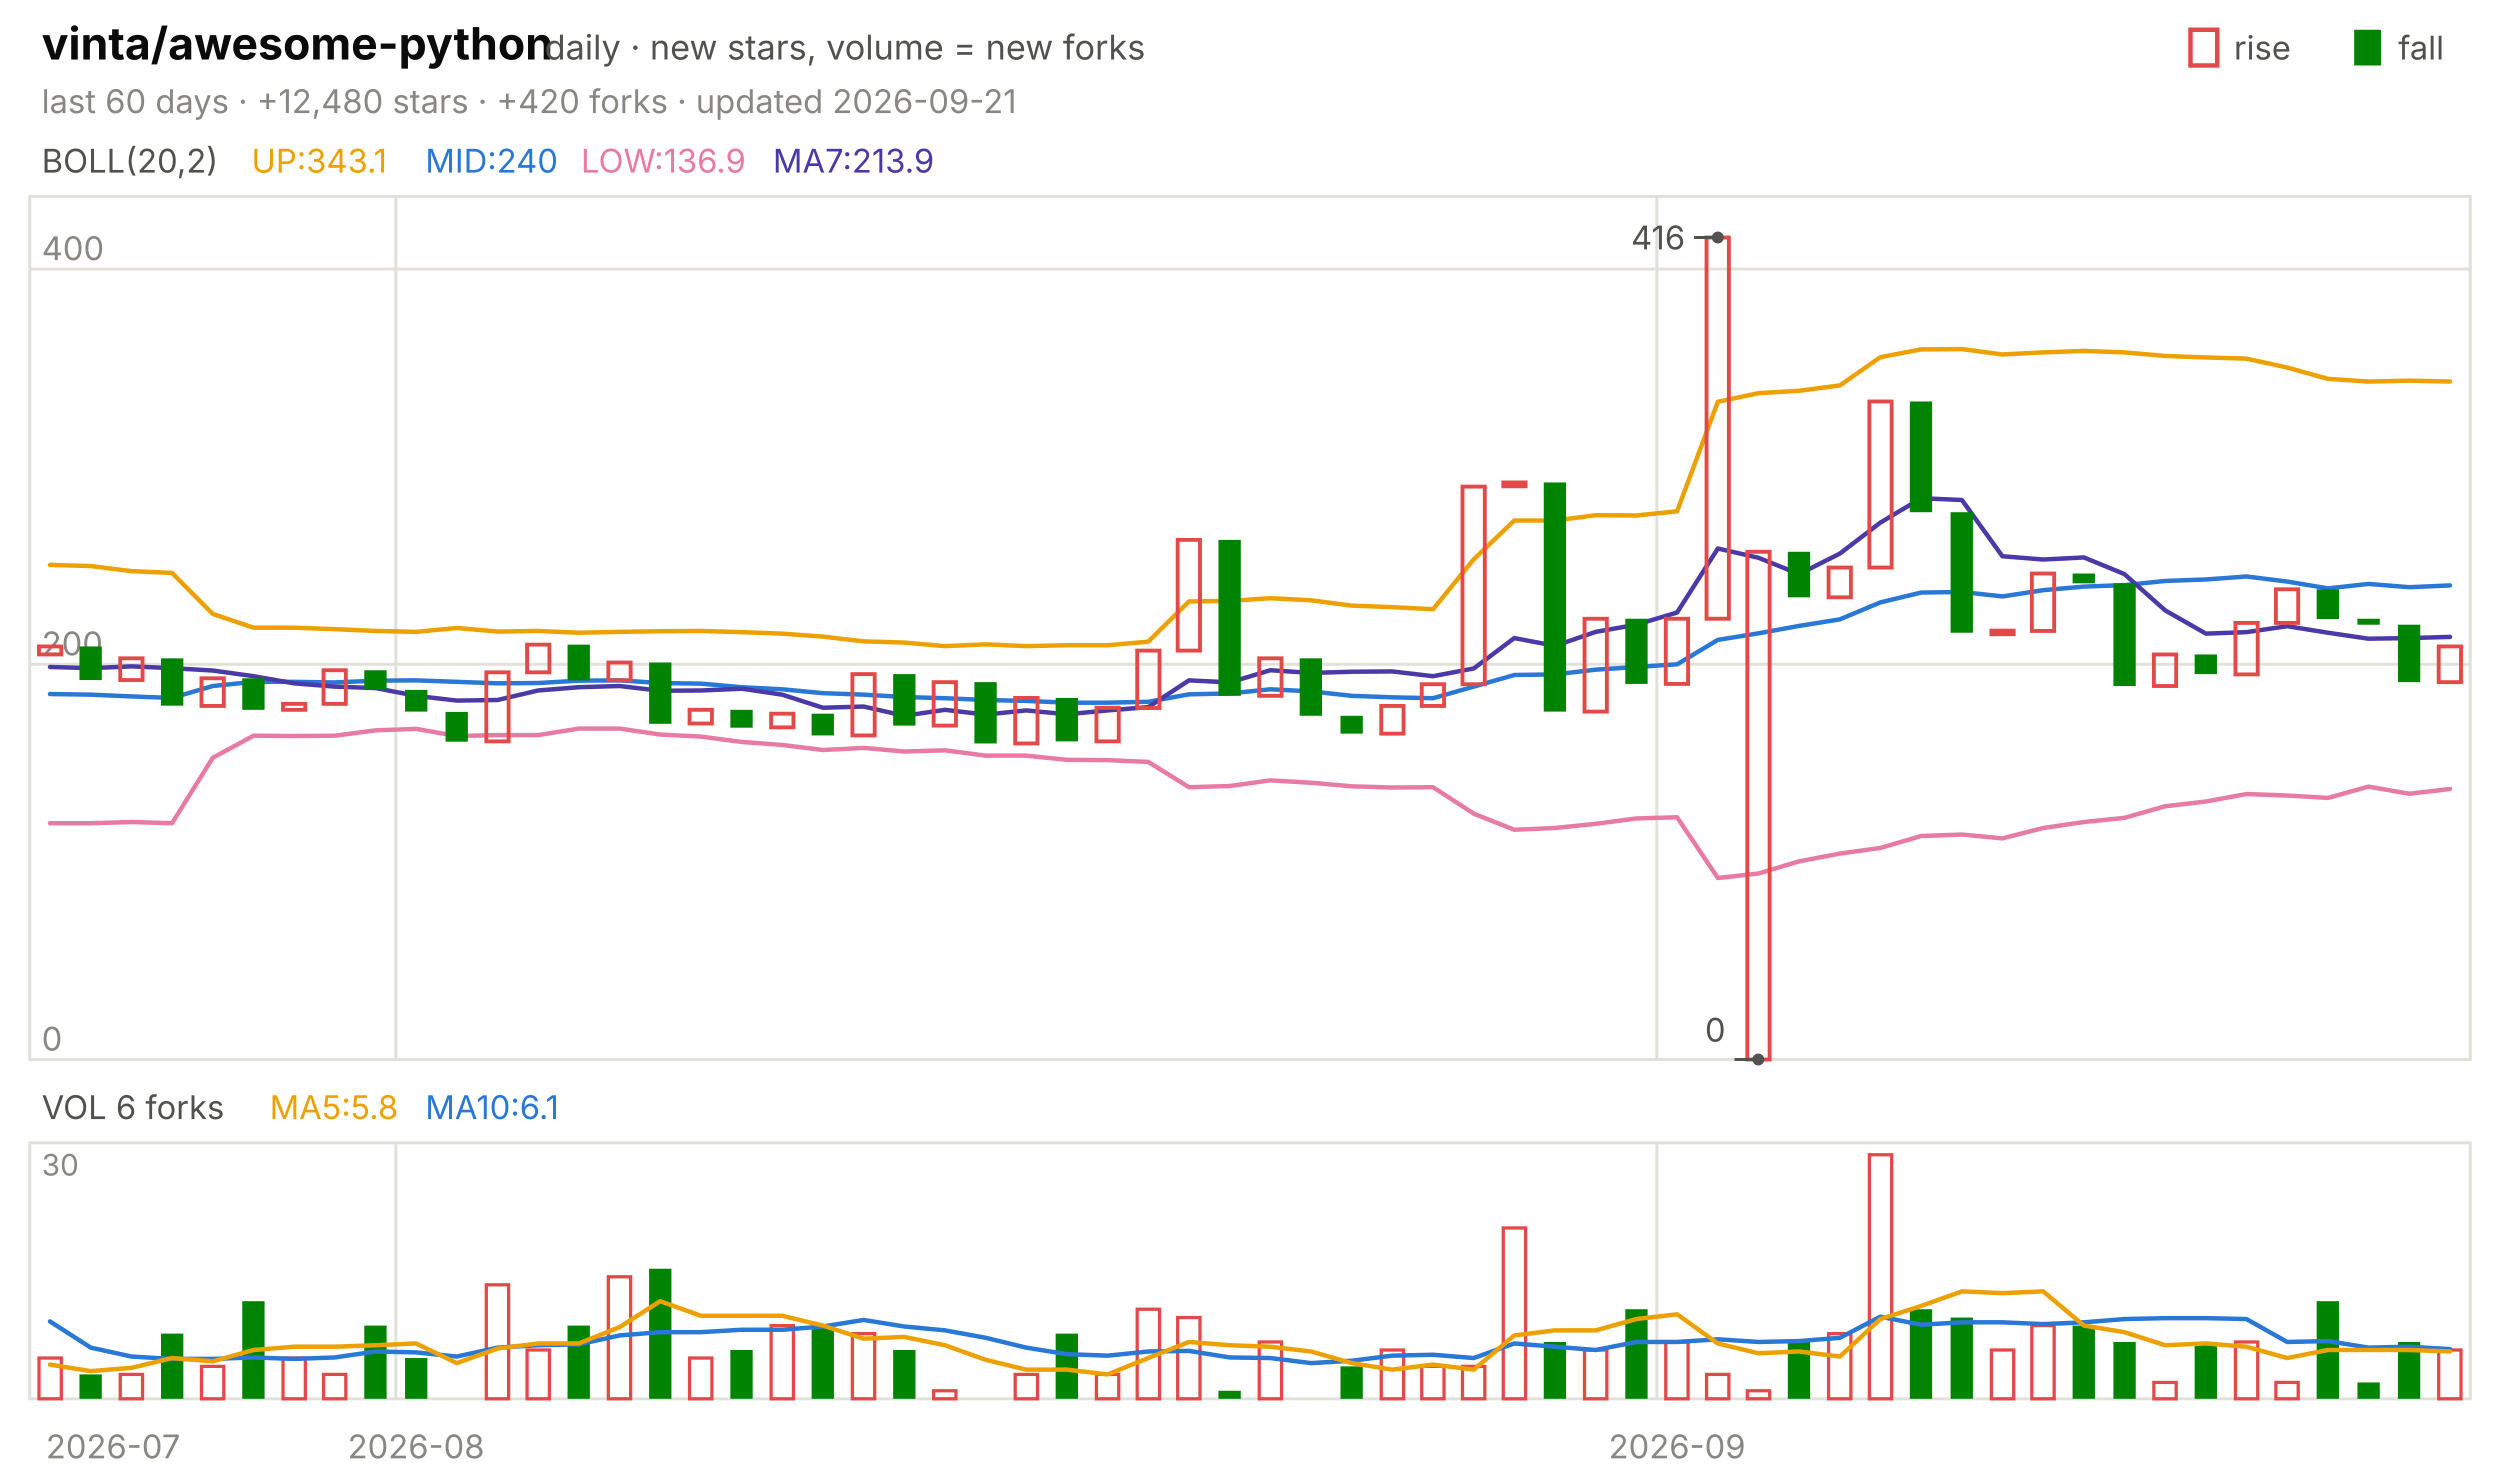
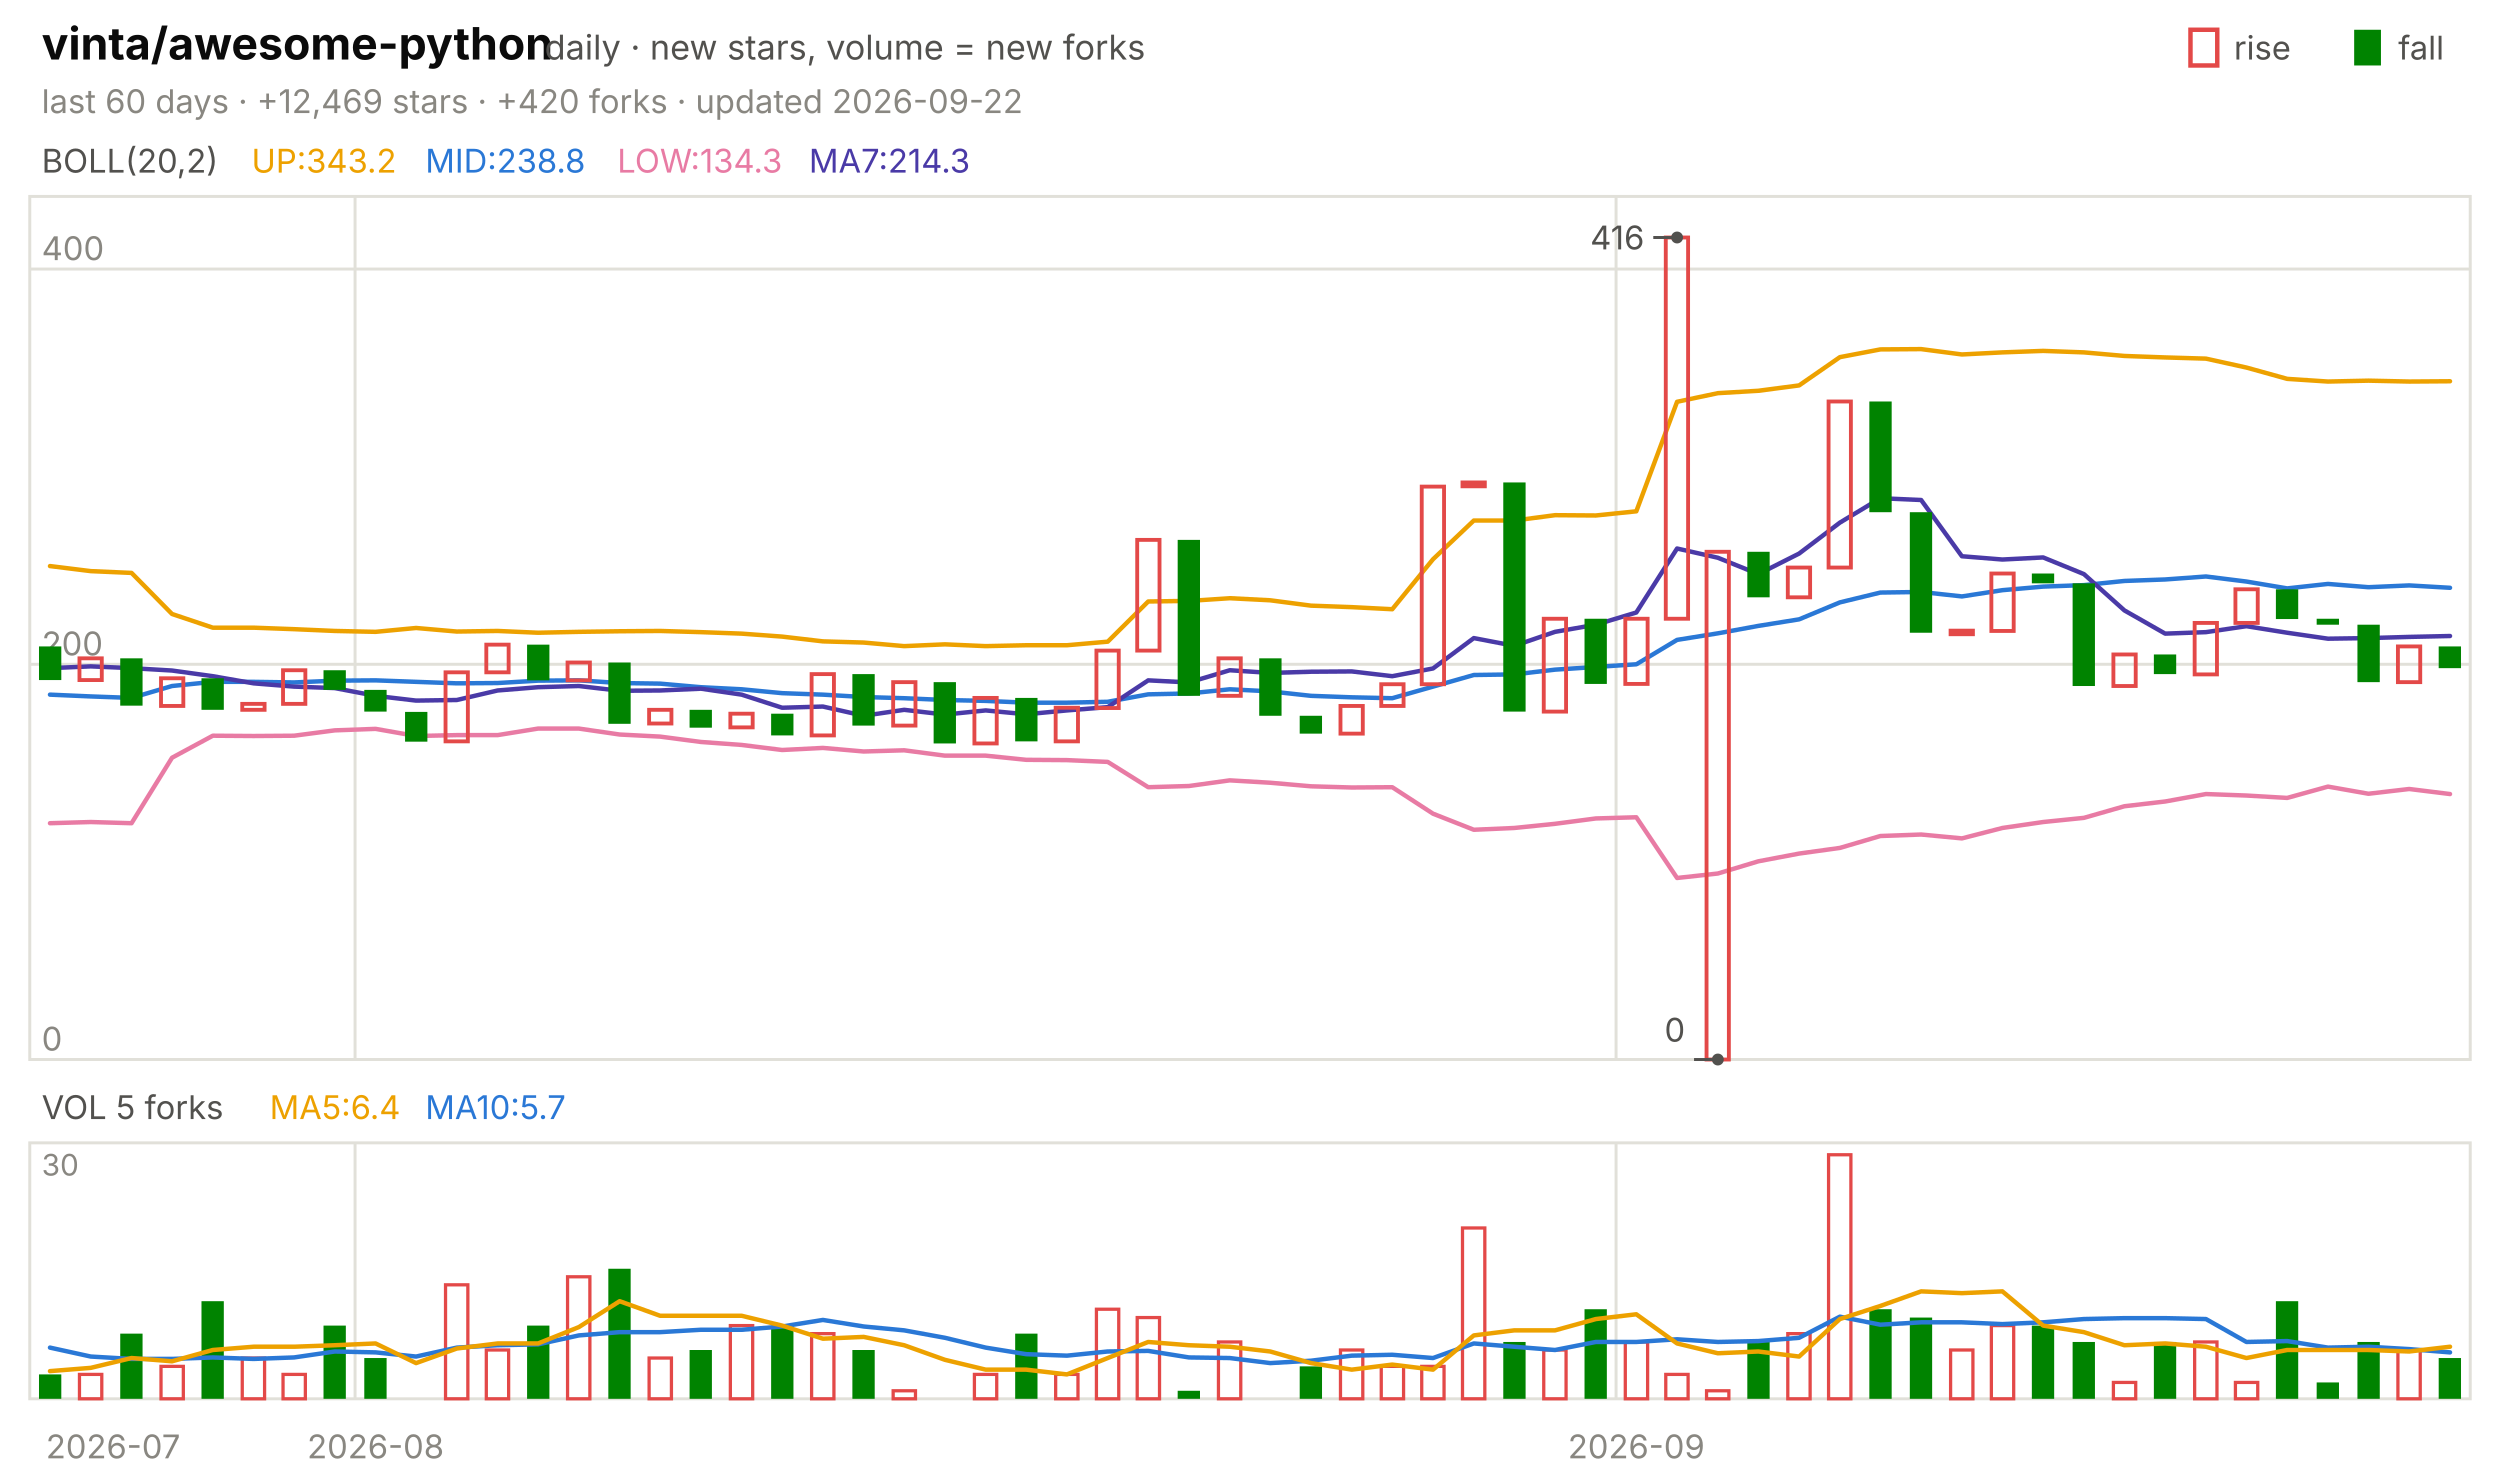
<svg xmlns="http://www.w3.org/2000/svg" viewBox="0 0 840 496" width="840" height="496" font-family="-apple-system,'Segoe UI',system-ui,sans-serif" role="img" aria-label="vinta/awesome-python candlestick chart">
  <text x="14.0" y="20.0" font-size="15" fill="#0b0b0b" font-weight="650">vinta/awesome-python</text>
  <text x="183.0" y="20.0" font-size="11.5" fill="#52514e">daily · new stars, volume = new forks</text>
  <text x="805.8" y="20.0" font-size="11.0" fill="#52514e">fall</text>
  <rect x="791" y="10" width="9" height="12" fill="#008300" />
  <text x="750.6" y="20.0" font-size="11.0" fill="#52514e">rise</text>
  <rect x="736" y="10" width="9" height="12" fill="none" stroke="#e34948" stroke-width="1.5" />
-   <text x="14.0" y="38.0" font-size="11.0" fill="#898781">last 60 days · +12,480 stars · +420 forks · updated 2026-09-21</text>
+   <text x="14.0" y="38.0" font-size="11.0" fill="#898781">last 60 days · +12,469 stars · +420 forks · updated 2026-09-22</text>
  <rect x="10" y="66" width="820" height="290" fill="none" stroke="#e1e0d9" />
  <rect x="10" y="384" width="820" height="86" fill="none" stroke="#e1e0d9" />
  <text x="38.0" y="490.0" font-size="11.0" fill="#898781" text-anchor="middle">2026-07</text>
-   <line x1="133.0" y1="66.0" x2="133.0" y2="356.0" stroke="#e1e0d9" stroke-width="1.0" />
-   <line x1="133.0" y1="384.0" x2="133.0" y2="470.0" stroke="#e1e0d9" stroke-width="1.0" />
-   <text x="139.8" y="490.0" font-size="11.0" fill="#898781" text-anchor="middle">2026-08</text>
-   <line x1="556.7" y1="66.0" x2="556.7" y2="356.0" stroke="#e1e0d9" stroke-width="1.0" />
-   <line x1="556.7" y1="384.0" x2="556.7" y2="470.0" stroke="#e1e0d9" stroke-width="1.0" />
-   <text x="563.5" y="490.0" font-size="11.0" fill="#898781" text-anchor="middle">2026-09</text>
+   <line x1="119.3" y1="66.0" x2="119.3" y2="356.0" stroke="#e1e0d9" stroke-width="1.0" />
+   <line x1="119.3" y1="384.0" x2="119.3" y2="470.0" stroke="#e1e0d9" stroke-width="1.0" />
+   <text x="126.2" y="490.0" font-size="11.0" fill="#898781" text-anchor="middle">2026-08</text>
+   <line x1="543.0" y1="66.0" x2="543.0" y2="356.0" stroke="#e1e0d9" stroke-width="1.0" />
+   <line x1="543.0" y1="384.0" x2="543.0" y2="470.0" stroke="#e1e0d9" stroke-width="1.0" />
+   <text x="549.8" y="490.0" font-size="11.0" fill="#898781" text-anchor="middle">2026-09</text>
  <text x="14.0" y="58.0" font-size="11.0" fill="#52514e">BOLL(20,2)</text>
-   <text x="84.5" y="58.0" font-size="11.0" fill="#eda100">UP:343.1</text>
-   <text x="142.9" y="58.0" font-size="11.0" fill="#2a78d6">MID:240</text>
-   <text x="195.2" y="58.0" font-size="11.0" fill="#e87ba4">LOW:136.9</text>
-   <text x="259.7" y="58.0" font-size="11.0" fill="#4a3aa7">MA7:213.9</text>
+   <text x="84.5" y="58.0" font-size="11.0" fill="#eda100">UP:343.2</text>
+   <text x="142.9" y="58.0" font-size="11.0" fill="#2a78d6">MID:238.8</text>
+   <text x="207.4" y="58.0" font-size="11.0" fill="#e87ba4">LOW:134.3</text>
+   <text x="271.8" y="58.0" font-size="11.0" fill="#4a3aa7">MA7:214.3</text>
  <line x1="10.0" y1="356.0" x2="830.0" y2="356.0" stroke="#e1e0d9" stroke-width="1.0" />
  <text x="14.0" y="353.0" font-size="11.0" fill="#898781">0</text>
  <line x1="10.0" y1="223.2" x2="830.0" y2="223.2" stroke="#e1e0d9" stroke-width="1.0" />
  <text x="14.0" y="220.2" font-size="11.0" fill="#898781">200</text>
  <line x1="10.0" y1="90.4" x2="830.0" y2="90.4" stroke="#e1e0d9" stroke-width="1.0" />
  <text x="14.0" y="87.4" font-size="11.0" fill="#898781">400</text>
-   <polyline points="16.8,189.8 30.5,190.2 44.2,191.9 57.8,192.5 71.5,206.3 85.2,210.9 98.8,210.9 112.5,211.4 126.2,212.0 139.8,212.3 153.5,211.0 167.2,212.2 180.8,212.0 194.5,212.6 208.2,212.3 221.8,212.1 235.5,212.0 249.2,212.4 262.8,212.9 276.5,213.9 290.2,215.5 303.8,215.9 317.5,217.1 331.2,216.5 344.8,217.1 358.5,216.8 372.2,216.8 385.8,215.6 399.5,202.1 413.2,201.9 426.8,201.0 440.5,201.7 454.2,203.5 467.8,204.0 481.5,204.7 495.2,187.9 508.8,174.9 522.5,174.9 536.2,173.1 549.8,173.2 563.5,171.8 577.2,135.0 590.8,132.1 604.5,131.3 618.2,129.5 631.8,120.0 645.5,117.4 659.2,117.3 672.8,119.1 686.5,118.4 700.2,117.9 713.8,118.4 727.5,119.6 741.2,120.1 754.8,120.5 768.5,123.5 782.2,127.3 795.8,128.2 809.5,127.9 823.2,128.2" fill="none" stroke="#eda100" stroke-width="1.5" stroke-linejoin="round" stroke-linecap="round" />
-   <polyline points="16.8,233.2 30.5,233.4 44.2,234.0 57.8,234.5 71.5,230.5 85.2,229.1 98.8,229.1 112.5,229.3 126.2,228.7 139.8,228.6 153.5,229.1 167.2,229.6 180.8,229.5 194.5,228.7 208.2,228.6 221.8,229.5 235.5,229.7 249.2,230.9 262.8,231.6 276.5,232.9 290.2,233.4 303.8,234.2 317.5,234.6 331.2,235.2 344.8,235.5 358.5,236.1 372.2,236.1 385.8,235.8 399.5,233.3 413.2,233.0 426.8,231.6 440.5,232.3 454.2,233.8 467.8,234.3 481.5,234.6 495.2,230.7 508.8,226.8 522.5,226.6 536.2,225.0 549.8,224.1 563.5,223.2 577.2,215.0 590.8,212.8 604.5,210.3 618.2,208.1 631.8,202.4 645.5,199.1 659.2,198.9 672.8,200.4 686.5,198.3 700.2,197.1 713.8,196.6 727.5,195.2 741.2,194.7 754.8,193.7 768.5,195.4 782.2,197.7 795.8,196.2 809.5,197.3 823.2,196.7" fill="none" stroke="#2a78d6" stroke-width="1.5" stroke-linejoin="round" stroke-linecap="round" />
-   <polyline points="16.8,276.6 30.5,276.6 44.2,276.2 57.8,276.6 71.5,254.6 85.2,247.2 98.8,247.3 112.5,247.2 126.2,245.4 139.8,244.9 153.5,247.3 167.2,247.0 180.8,247.0 194.5,244.8 208.2,244.8 221.8,246.8 235.5,247.5 249.2,249.3 262.8,250.3 276.5,252.0 290.2,251.3 303.8,252.5 317.5,252.1 331.2,253.9 344.8,253.9 358.5,255.3 372.2,255.4 385.8,256.0 399.5,264.5 413.2,264.1 426.8,262.2 440.5,263.0 454.2,264.2 467.8,264.6 481.5,264.5 495.2,273.4 508.8,278.8 522.5,278.2 536.2,276.8 549.8,275.0 563.5,274.6 577.2,295.0 590.8,293.5 604.5,289.4 618.2,286.8 631.8,284.9 645.5,280.9 659.2,280.4 672.8,281.7 686.5,278.2 700.2,276.2 713.8,274.8 727.5,270.9 741.2,269.3 754.8,266.8 768.5,267.3 782.2,268.1 795.8,264.3 809.5,266.7 823.2,265.1" fill="none" stroke="#e87ba4" stroke-width="1.5" stroke-linejoin="round" stroke-linecap="round" />
-   <polyline points="16.8,224.1 30.5,224.5 44.2,223.9 57.8,224.5 71.5,225.3 85.2,227.2 98.8,229.6 112.5,230.7 126.2,231.2 139.8,233.8 153.5,235.4 167.2,235.2 180.8,232.0 194.5,230.9 208.2,230.5 221.8,232.1 235.5,232.0 249.2,231.4 262.8,233.4 276.5,237.8 290.2,237.4 303.8,240.5 317.5,238.5 331.2,240.1 344.8,238.7 358.5,240.0 372.2,238.7 385.8,237.6 399.5,228.6 413.2,229.3 426.8,225.2 440.5,226.1 454.2,225.7 467.8,225.6 481.5,227.2 495.2,224.6 508.8,214.4 522.5,217.0 536.2,212.3 549.8,209.9 563.5,205.8 577.2,184.3 590.8,187.4 604.5,192.9 618.2,186.0 631.8,175.6 645.5,167.4 659.2,168.0 672.8,186.9 686.5,188.0 700.2,187.3 713.8,192.9 727.5,205.1 741.2,212.9 754.8,212.4 768.5,210.4 782.2,212.6 795.8,214.6 809.5,214.4 823.2,214.0" fill="none" stroke="#4a3aa7" stroke-width="1.5" stroke-linejoin="round" stroke-linecap="round" />
-   <rect x="13.1" y="217.2" width="7.5" height="2.7" fill="none" stroke="#e34948" stroke-width="1.3" />
-   <rect x="26.7" y="217.2" width="7.5" height="11.3" fill="#008300" />
-   <rect x="40.4" y="221.2" width="7.5" height="7.3" fill="none" stroke="#e34948" stroke-width="1.3" />
-   <rect x="54.1" y="221.2" width="7.5" height="15.9" fill="#008300" />
-   <rect x="67.7" y="227.9" width="7.5" height="9.3" fill="none" stroke="#e34948" stroke-width="1.3" />
-   <rect x="81.4" y="227.9" width="7.5" height="10.6" fill="#008300" />
-   <rect x="95.1" y="236.5" width="7.5" height="2.0" fill="none" stroke="#e34948" stroke-width="1.3" />
-   <rect x="108.7" y="225.2" width="7.5" height="11.3" fill="none" stroke="#e34948" stroke-width="1.3" />
-   <rect x="122.4" y="225.2" width="7.5" height="6.6" fill="#008300" />
-   <rect x="136.1" y="231.8" width="7.5" height="7.3" fill="#008300" />
-   <rect x="149.7" y="239.2" width="7.5" height="10.0" fill="#008300" />
-   <rect x="163.4" y="225.9" width="7.5" height="23.2" fill="none" stroke="#e34948" stroke-width="1.3" />
-   <rect x="177.1" y="216.6" width="7.5" height="9.3" fill="none" stroke="#e34948" stroke-width="1.3" />
-   <rect x="190.7" y="216.6" width="7.5" height="12.0" fill="#008300" />
-   <rect x="204.4" y="222.6" width="7.5" height="6.0" fill="none" stroke="#e34948" stroke-width="1.3" />
-   <rect x="218.1" y="222.6" width="7.5" height="20.6" fill="#008300" />
-   <rect x="231.7" y="238.5" width="7.5" height="4.6" fill="none" stroke="#e34948" stroke-width="1.3" />
-   <rect x="245.4" y="238.5" width="7.5" height="6.0" fill="#008300" />
-   <rect x="259.1" y="239.8" width="7.5" height="4.6" fill="none" stroke="#e34948" stroke-width="1.3" />
-   <rect x="272.7" y="239.8" width="7.5" height="7.3" fill="#008300" />
-   <rect x="286.4" y="226.5" width="7.5" height="20.6" fill="none" stroke="#e34948" stroke-width="1.3" />
-   <rect x="300.1" y="226.5" width="7.5" height="17.3" fill="#008300" />
-   <rect x="313.7" y="229.2" width="7.5" height="14.6" fill="none" stroke="#e34948" stroke-width="1.3" />
-   <rect x="327.4" y="229.2" width="7.5" height="20.6" fill="#008300" />
-   <rect x="341.1" y="234.5" width="7.5" height="15.3" fill="none" stroke="#e34948" stroke-width="1.3" />
-   <rect x="354.7" y="234.5" width="7.5" height="14.6" fill="#008300" />
-   <rect x="368.4" y="237.8" width="7.5" height="11.3" fill="none" stroke="#e34948" stroke-width="1.3" />
-   <rect x="382.1" y="218.6" width="7.5" height="19.3" fill="none" stroke="#e34948" stroke-width="1.3" />
-   <rect x="395.7" y="181.4" width="7.5" height="37.2" fill="none" stroke="#e34948" stroke-width="1.3" />
-   <rect x="409.4" y="181.4" width="7.5" height="52.4" fill="#008300" />
-   <rect x="423.1" y="221.2" width="7.5" height="12.6" fill="none" stroke="#e34948" stroke-width="1.3" />
-   <rect x="436.7" y="221.2" width="7.5" height="19.3" fill="#008300" />
-   <rect x="450.4" y="240.5" width="7.5" height="6.0" fill="#008300" />
-   <rect x="464.1" y="237.2" width="7.5" height="9.3" fill="none" stroke="#e34948" stroke-width="1.3" />
-   <rect x="477.7" y="229.9" width="7.5" height="7.3" fill="none" stroke="#e34948" stroke-width="1.3" />
-   <rect x="491.4" y="163.5" width="7.5" height="66.4" fill="none" stroke="#e34948" stroke-width="1.3" />
-   <rect x="505.1" y="162.1" width="7.5" height="1.3" fill="none" stroke="#e34948" stroke-width="1.3" />
-   <rect x="518.7" y="162.1" width="7.5" height="77.0" fill="#008300" />
-   <rect x="532.4" y="207.9" width="7.5" height="31.2" fill="none" stroke="#e34948" stroke-width="1.3" />
-   <rect x="546.1" y="207.9" width="7.5" height="21.9" fill="#008300" />
-   <rect x="559.7" y="207.9" width="7.5" height="21.9" fill="none" stroke="#e34948" stroke-width="1.3" />
-   <rect x="573.4" y="79.8" width="7.5" height="128.1" fill="none" stroke="#e34948" stroke-width="1.3" />
-   <rect x="587.1" y="185.4" width="7.5" height="170.6" fill="none" stroke="#e34948" stroke-width="1.3" />
-   <rect x="600.7" y="185.4" width="7.5" height="15.3" fill="#008300" />
-   <rect x="614.4" y="190.7" width="7.5" height="10.0" fill="none" stroke="#e34948" stroke-width="1.3" />
-   <rect x="628.1" y="134.9" width="7.5" height="55.8" fill="none" stroke="#e34948" stroke-width="1.3" />
-   <rect x="641.7" y="134.9" width="7.5" height="37.2" fill="#008300" />
-   <rect x="655.4" y="172.1" width="7.5" height="40.5" fill="#008300" />
-   <rect x="669.1" y="211.9" width="7.5" height="1.2" fill="none" stroke="#e34948" stroke-width="1.3" />
-   <rect x="682.7" y="192.7" width="7.5" height="19.3" fill="none" stroke="#e34948" stroke-width="1.3" />
-   <rect x="696.4" y="192.7" width="7.5" height="3.3" fill="#008300" />
-   <rect x="710.1" y="196.0" width="7.5" height="34.5" fill="#008300" />
-   <rect x="723.7" y="219.9" width="7.5" height="10.6" fill="none" stroke="#e34948" stroke-width="1.3" />
-   <rect x="737.4" y="219.9" width="7.5" height="6.6" fill="#008300" />
-   <rect x="751.1" y="209.3" width="7.5" height="17.3" fill="none" stroke="#e34948" stroke-width="1.3" />
-   <rect x="764.7" y="198.0" width="7.5" height="11.3" fill="none" stroke="#e34948" stroke-width="1.3" />
-   <rect x="778.4" y="198.0" width="7.5" height="10.0" fill="#008300" />
-   <rect x="792.1" y="207.9" width="7.5" height="2.0" fill="#008300" />
-   <rect x="805.7" y="209.9" width="7.5" height="19.3" fill="#008300" />
-   <rect x="819.4" y="217.2" width="7.5" height="12.0" fill="none" stroke="#e34948" stroke-width="1.3" />
-   <circle cx="577.2" cy="79.8" r="2" fill="#52514e" />
-   <line x1="577.2" y1="79.8" x2="569.2" y2="79.8" stroke="#52514e" stroke-width="1.0" />
-   <text x="566.2" y="83.8" font-size="11.0" fill="#52514e" text-anchor="end">416</text>
-   <circle cx="590.8" cy="356.0" r="2" fill="#52514e" />
-   <line x1="590.8" y1="356.0" x2="582.8" y2="356.0" stroke="#52514e" stroke-width="1.0" />
-   <text x="579.8" y="350.0" font-size="11.0" fill="#52514e" text-anchor="end">0</text>
-   <text x="14.0" y="376.0" font-size="11.0" fill="#52514e">VOL 6 forks</text>
-   <text x="90.6" y="376.0" font-size="11.0" fill="#eda100">MA5:5.8</text>
-   <text x="142.9" y="376.0" font-size="11.0" fill="#2a78d6">MA10:6.1</text>
+   <polyline points="16.8,190.2 30.5,191.9 44.2,192.5 57.8,206.3 71.5,210.9 85.2,210.9 98.8,211.4 112.5,212.0 126.2,212.3 139.8,211.0 153.5,212.2 167.2,212.0 180.8,212.6 194.5,212.3 208.2,212.1 221.8,212.0 235.5,212.4 249.2,212.9 262.8,213.9 276.5,215.5 290.2,215.9 303.8,217.1 317.5,216.5 331.2,217.1 344.8,216.8 358.5,216.8 372.2,215.6 385.8,202.1 399.5,201.9 413.2,201.0 426.8,201.7 440.5,203.5 454.2,204.0 467.8,204.7 481.5,187.9 495.2,174.9 508.8,174.9 522.5,173.1 536.2,173.2 549.8,171.8 563.5,135.0 577.2,132.1 590.8,131.3 604.5,129.5 618.2,120.0 631.8,117.4 645.5,117.3 659.2,119.1 672.8,118.4 686.5,117.9 700.2,118.4 713.8,119.6 727.5,120.1 741.2,120.5 754.8,123.5 768.5,127.3 782.2,128.2 795.8,127.9 809.5,128.2 823.2,128.1" fill="none" stroke="#eda100" stroke-width="1.5" stroke-linejoin="round" stroke-linecap="round" />
+   <polyline points="16.8,233.4 30.5,234.0 44.2,234.5 57.8,230.5 71.5,229.1 85.2,229.1 98.8,229.3 112.5,228.7 126.2,228.6 139.8,229.1 153.5,229.6 167.2,229.5 180.8,228.7 194.5,228.6 208.2,229.5 221.8,229.7 235.5,230.9 249.2,231.6 262.8,232.9 276.5,233.4 290.2,234.2 303.8,234.6 317.5,235.2 331.2,235.5 344.8,236.1 358.5,236.1 372.2,235.8 385.8,233.3 399.5,233.0 413.2,231.6 426.8,232.3 440.5,233.8 454.2,234.3 467.8,234.6 481.5,230.7 495.2,226.8 508.8,226.6 522.5,225.0 536.2,224.1 549.8,223.2 563.5,215.0 577.2,212.8 590.8,210.3 604.5,208.1 618.2,202.4 631.8,199.1 645.5,198.9 659.2,200.4 672.8,198.3 686.5,197.1 700.2,196.6 713.8,195.2 727.5,194.7 741.2,193.7 754.8,195.4 768.5,197.7 782.2,196.2 795.8,197.3 809.5,196.7 823.2,197.5" fill="none" stroke="#2a78d6" stroke-width="1.5" stroke-linejoin="round" stroke-linecap="round" />
+   <polyline points="16.8,276.6 30.5,276.2 44.2,276.6 57.8,254.6 71.5,247.2 85.2,247.3 98.8,247.2 112.5,245.4 126.2,244.9 139.8,247.3 153.5,247.0 167.2,247.0 180.8,244.8 194.5,244.8 208.2,246.8 221.8,247.5 235.5,249.3 249.2,250.3 262.8,252.0 276.5,251.3 290.2,252.5 303.8,252.1 317.5,253.9 331.2,253.9 344.8,255.3 358.5,255.4 372.2,256.0 385.8,264.5 399.5,264.1 413.2,262.2 426.8,263.0 440.5,264.2 454.2,264.6 467.8,264.5 481.5,273.4 495.2,278.8 508.8,278.2 522.5,276.8 536.2,275.0 549.8,274.6 563.5,295.0 577.2,293.5 590.8,289.4 604.5,286.8 618.2,284.9 631.8,280.9 645.5,280.4 659.2,281.7 672.8,278.2 686.5,276.2 700.2,274.8 713.8,270.9 727.5,269.3 741.2,266.8 754.8,267.3 768.5,268.1 782.2,264.3 795.8,266.7 809.5,265.1 823.2,266.8" fill="none" stroke="#e87ba4" stroke-width="1.5" stroke-linejoin="round" stroke-linecap="round" />
+   <polyline points="16.8,224.5 30.5,223.9 44.2,224.5 57.8,225.3 71.5,227.2 85.2,229.6 98.8,230.7 112.5,231.2 126.2,233.8 139.8,235.4 153.5,235.2 167.2,232.0 180.8,230.9 194.5,230.5 208.2,232.1 221.8,232.0 235.5,231.4 249.2,233.4 262.8,237.8 276.5,237.4 290.2,240.5 303.8,238.5 317.5,240.1 331.2,238.7 344.8,240.0 358.5,238.7 372.2,237.6 385.8,228.6 399.5,229.3 413.2,225.2 426.8,226.1 440.5,225.7 454.2,225.6 467.8,227.2 481.5,224.6 495.2,214.4 508.8,217.0 522.5,212.3 536.2,209.9 549.8,205.8 563.5,184.3 577.2,187.4 590.8,192.9 604.5,186.0 618.2,175.6 631.8,167.4 645.5,168.0 659.2,186.9 672.8,188.0 686.5,187.3 700.2,192.9 713.8,205.1 727.5,212.9 741.2,212.4 754.8,210.4 768.5,212.6 782.2,214.6 795.8,214.4 809.5,214.0 823.2,213.7" fill="none" stroke="#4a3aa7" stroke-width="1.5" stroke-linejoin="round" stroke-linecap="round" />
+   <rect x="13.1" y="217.2" width="7.5" height="11.3" fill="#008300" />
+   <rect x="26.7" y="221.2" width="7.5" height="7.3" fill="none" stroke="#e34948" stroke-width="1.3" />
+   <rect x="40.4" y="221.2" width="7.5" height="15.9" fill="#008300" />
+   <rect x="54.1" y="227.9" width="7.5" height="9.3" fill="none" stroke="#e34948" stroke-width="1.3" />
+   <rect x="67.7" y="227.9" width="7.5" height="10.6" fill="#008300" />
+   <rect x="81.4" y="236.5" width="7.5" height="2.0" fill="none" stroke="#e34948" stroke-width="1.3" />
+   <rect x="95.1" y="225.2" width="7.5" height="11.3" fill="none" stroke="#e34948" stroke-width="1.3" />
+   <rect x="108.7" y="225.2" width="7.5" height="6.6" fill="#008300" />
+   <rect x="122.4" y="231.8" width="7.5" height="7.3" fill="#008300" />
+   <rect x="136.1" y="239.2" width="7.5" height="10.0" fill="#008300" />
+   <rect x="149.7" y="225.9" width="7.5" height="23.2" fill="none" stroke="#e34948" stroke-width="1.3" />
+   <rect x="163.4" y="216.6" width="7.5" height="9.3" fill="none" stroke="#e34948" stroke-width="1.3" />
+   <rect x="177.1" y="216.6" width="7.5" height="12.0" fill="#008300" />
+   <rect x="190.7" y="222.6" width="7.5" height="6.0" fill="none" stroke="#e34948" stroke-width="1.3" />
+   <rect x="204.4" y="222.6" width="7.5" height="20.6" fill="#008300" />
+   <rect x="218.1" y="238.5" width="7.5" height="4.6" fill="none" stroke="#e34948" stroke-width="1.3" />
+   <rect x="231.7" y="238.5" width="7.5" height="6.0" fill="#008300" />
+   <rect x="245.4" y="239.8" width="7.5" height="4.6" fill="none" stroke="#e34948" stroke-width="1.3" />
+   <rect x="259.1" y="239.8" width="7.5" height="7.3" fill="#008300" />
+   <rect x="272.7" y="226.5" width="7.5" height="20.6" fill="none" stroke="#e34948" stroke-width="1.3" />
+   <rect x="286.4" y="226.5" width="7.5" height="17.3" fill="#008300" />
+   <rect x="300.1" y="229.2" width="7.5" height="14.6" fill="none" stroke="#e34948" stroke-width="1.3" />
+   <rect x="313.7" y="229.2" width="7.5" height="20.6" fill="#008300" />
+   <rect x="327.4" y="234.5" width="7.5" height="15.3" fill="none" stroke="#e34948" stroke-width="1.3" />
+   <rect x="341.1" y="234.5" width="7.5" height="14.6" fill="#008300" />
+   <rect x="354.7" y="237.8" width="7.5" height="11.3" fill="none" stroke="#e34948" stroke-width="1.3" />
+   <rect x="368.4" y="218.6" width="7.5" height="19.3" fill="none" stroke="#e34948" stroke-width="1.3" />
+   <rect x="382.1" y="181.4" width="7.5" height="37.2" fill="none" stroke="#e34948" stroke-width="1.3" />
+   <rect x="395.7" y="181.4" width="7.5" height="52.4" fill="#008300" />
+   <rect x="409.4" y="221.2" width="7.5" height="12.6" fill="none" stroke="#e34948" stroke-width="1.3" />
+   <rect x="423.1" y="221.2" width="7.5" height="19.3" fill="#008300" />
+   <rect x="436.7" y="240.5" width="7.5" height="6.0" fill="#008300" />
+   <rect x="450.4" y="237.2" width="7.5" height="9.3" fill="none" stroke="#e34948" stroke-width="1.3" />
+   <rect x="464.1" y="229.9" width="7.5" height="7.3" fill="none" stroke="#e34948" stroke-width="1.3" />
+   <rect x="477.7" y="163.5" width="7.5" height="66.4" fill="none" stroke="#e34948" stroke-width="1.3" />
+   <rect x="491.4" y="162.1" width="7.5" height="1.3" fill="none" stroke="#e34948" stroke-width="1.3" />
+   <rect x="505.1" y="162.1" width="7.5" height="77.0" fill="#008300" />
+   <rect x="518.7" y="207.9" width="7.5" height="31.2" fill="none" stroke="#e34948" stroke-width="1.3" />
+   <rect x="532.4" y="207.9" width="7.5" height="21.9" fill="#008300" />
+   <rect x="546.1" y="207.9" width="7.5" height="21.9" fill="none" stroke="#e34948" stroke-width="1.3" />
+   <rect x="559.7" y="79.8" width="7.5" height="128.1" fill="none" stroke="#e34948" stroke-width="1.3" />
+   <rect x="573.4" y="185.4" width="7.5" height="170.6" fill="none" stroke="#e34948" stroke-width="1.3" />
+   <rect x="587.1" y="185.4" width="7.5" height="15.3" fill="#008300" />
+   <rect x="600.7" y="190.7" width="7.5" height="10.0" fill="none" stroke="#e34948" stroke-width="1.3" />
+   <rect x="614.4" y="134.9" width="7.5" height="55.8" fill="none" stroke="#e34948" stroke-width="1.3" />
+   <rect x="628.1" y="134.9" width="7.5" height="37.2" fill="#008300" />
+   <rect x="641.7" y="172.1" width="7.5" height="40.5" fill="#008300" />
+   <rect x="655.4" y="211.9" width="7.5" height="1.2" fill="none" stroke="#e34948" stroke-width="1.3" />
+   <rect x="669.1" y="192.7" width="7.5" height="19.3" fill="none" stroke="#e34948" stroke-width="1.3" />
+   <rect x="682.7" y="192.7" width="7.5" height="3.3" fill="#008300" />
+   <rect x="696.4" y="196.0" width="7.5" height="34.5" fill="#008300" />
+   <rect x="710.1" y="219.9" width="7.5" height="10.6" fill="none" stroke="#e34948" stroke-width="1.3" />
+   <rect x="723.7" y="219.9" width="7.5" height="6.6" fill="#008300" />
+   <rect x="737.4" y="209.3" width="7.5" height="17.3" fill="none" stroke="#e34948" stroke-width="1.3" />
+   <rect x="751.1" y="198.0" width="7.5" height="11.3" fill="none" stroke="#e34948" stroke-width="1.3" />
+   <rect x="764.7" y="198.0" width="7.5" height="10.0" fill="#008300" />
+   <rect x="778.4" y="207.9" width="7.5" height="2.0" fill="#008300" />
+   <rect x="792.1" y="209.9" width="7.5" height="19.3" fill="#008300" />
+   <rect x="805.7" y="217.2" width="7.5" height="12.0" fill="none" stroke="#e34948" stroke-width="1.3" />
+   <rect x="819.4" y="217.2" width="7.5" height="7.3" fill="#008300" />
+   <circle cx="563.5" cy="79.8" r="2" fill="#52514e" />
+   <line x1="563.5" y1="79.8" x2="555.5" y2="79.8" stroke="#52514e" stroke-width="1.0" />
+   <text x="552.5" y="83.8" font-size="11.0" fill="#52514e" text-anchor="end">416</text>
+   <circle cx="577.2" cy="356.0" r="2" fill="#52514e" />
+   <line x1="577.2" y1="356.0" x2="569.2" y2="356.0" stroke="#52514e" stroke-width="1.0" />
+   <text x="566.2" y="350.0" font-size="11.0" fill="#52514e" text-anchor="end">0</text>
+   <text x="14.0" y="376.0" font-size="11.0" fill="#52514e">VOL 5 forks</text>
+   <text x="90.6" y="376.0" font-size="11.0" fill="#eda100">MA5:6.4</text>
+   <text x="142.9" y="376.0" font-size="11.0" fill="#2a78d6">MA10:5.7</text>
  <text x="14.0" y="395.0" font-size="10" fill="#898781">30</text>
-   <rect x="13.1" y="456.3" width="7.5" height="13.7" fill="none" stroke="#e34948" stroke-width="1.1" />
-   <rect x="26.7" y="461.8" width="7.5" height="8.2" fill="#008300" />
-   <rect x="40.4" y="461.8" width="7.5" height="8.2" fill="none" stroke="#e34948" stroke-width="1.1" />
-   <rect x="54.1" y="448.1" width="7.5" height="21.9" fill="#008300" />
-   <rect x="67.7" y="459.1" width="7.5" height="10.9" fill="none" stroke="#e34948" stroke-width="1.1" />
-   <rect x="81.4" y="437.2" width="7.5" height="32.8" fill="#008300" />
-   <rect x="95.1" y="456.3" width="7.5" height="13.7" fill="none" stroke="#e34948" stroke-width="1.1" />
-   <rect x="108.7" y="461.8" width="7.5" height="8.2" fill="none" stroke="#e34948" stroke-width="1.1" />
-   <rect x="122.4" y="445.4" width="7.5" height="24.6" fill="#008300" />
-   <rect x="136.1" y="456.3" width="7.5" height="13.7" fill="#008300" />
-   <rect x="163.4" y="431.7" width="7.5" height="38.3" fill="none" stroke="#e34948" stroke-width="1.1" />
-   <rect x="177.1" y="453.6" width="7.5" height="16.4" fill="none" stroke="#e34948" stroke-width="1.1" />
-   <rect x="190.7" y="445.4" width="7.5" height="24.6" fill="#008300" />
-   <rect x="204.4" y="429.0" width="7.5" height="41.0" fill="none" stroke="#e34948" stroke-width="1.1" />
-   <rect x="218.1" y="426.3" width="7.5" height="43.7" fill="#008300" />
-   <rect x="231.7" y="456.3" width="7.5" height="13.7" fill="none" stroke="#e34948" stroke-width="1.1" />
-   <rect x="245.4" y="453.6" width="7.5" height="16.4" fill="#008300" />
-   <rect x="259.1" y="445.4" width="7.5" height="24.6" fill="none" stroke="#e34948" stroke-width="1.1" />
-   <rect x="272.7" y="445.4" width="7.5" height="24.6" fill="#008300" />
-   <rect x="286.4" y="448.1" width="7.5" height="21.9" fill="none" stroke="#e34948" stroke-width="1.1" />
-   <rect x="300.1" y="453.6" width="7.5" height="16.4" fill="#008300" />
-   <rect x="313.7" y="467.3" width="7.5" height="2.7" fill="none" stroke="#e34948" stroke-width="1.1" />
-   <rect x="341.1" y="461.8" width="7.5" height="8.2" fill="none" stroke="#e34948" stroke-width="1.1" />
-   <rect x="354.7" y="448.1" width="7.5" height="21.9" fill="#008300" />
-   <rect x="368.4" y="461.8" width="7.5" height="8.2" fill="none" stroke="#e34948" stroke-width="1.1" />
-   <rect x="382.1" y="439.9" width="7.5" height="30.1" fill="none" stroke="#e34948" stroke-width="1.1" />
-   <rect x="395.7" y="442.7" width="7.5" height="27.3" fill="none" stroke="#e34948" stroke-width="1.1" />
-   <rect x="409.4" y="467.3" width="7.5" height="2.7" fill="#008300" />
-   <rect x="423.1" y="450.9" width="7.5" height="19.1" fill="none" stroke="#e34948" stroke-width="1.1" />
-   <rect x="450.4" y="459.1" width="7.5" height="10.9" fill="#008300" />
-   <rect x="464.1" y="453.6" width="7.5" height="16.4" fill="none" stroke="#e34948" stroke-width="1.1" />
+   <rect x="13.1" y="461.8" width="7.5" height="8.2" fill="#008300" />
+   <rect x="26.7" y="461.8" width="7.5" height="8.2" fill="none" stroke="#e34948" stroke-width="1.1" />
+   <rect x="40.4" y="448.1" width="7.5" height="21.9" fill="#008300" />
+   <rect x="54.1" y="459.1" width="7.5" height="10.9" fill="none" stroke="#e34948" stroke-width="1.1" />
+   <rect x="67.7" y="437.2" width="7.5" height="32.8" fill="#008300" />
+   <rect x="81.4" y="456.3" width="7.5" height="13.7" fill="none" stroke="#e34948" stroke-width="1.1" />
+   <rect x="95.1" y="461.8" width="7.5" height="8.2" fill="none" stroke="#e34948" stroke-width="1.1" />
+   <rect x="108.7" y="445.4" width="7.5" height="24.6" fill="#008300" />
+   <rect x="122.4" y="456.3" width="7.5" height="13.7" fill="#008300" />
+   <rect x="149.7" y="431.7" width="7.5" height="38.3" fill="none" stroke="#e34948" stroke-width="1.1" />
+   <rect x="163.4" y="453.6" width="7.5" height="16.4" fill="none" stroke="#e34948" stroke-width="1.1" />
+   <rect x="177.1" y="445.4" width="7.5" height="24.6" fill="#008300" />
+   <rect x="190.7" y="429.0" width="7.5" height="41.0" fill="none" stroke="#e34948" stroke-width="1.1" />
+   <rect x="204.4" y="426.3" width="7.5" height="43.7" fill="#008300" />
+   <rect x="218.1" y="456.3" width="7.5" height="13.7" fill="none" stroke="#e34948" stroke-width="1.1" />
+   <rect x="231.7" y="453.6" width="7.5" height="16.4" fill="#008300" />
+   <rect x="245.4" y="445.4" width="7.5" height="24.6" fill="none" stroke="#e34948" stroke-width="1.1" />
+   <rect x="259.1" y="445.4" width="7.5" height="24.6" fill="#008300" />
+   <rect x="272.7" y="448.1" width="7.5" height="21.9" fill="none" stroke="#e34948" stroke-width="1.1" />
+   <rect x="286.4" y="453.6" width="7.5" height="16.4" fill="#008300" />
+   <rect x="300.1" y="467.3" width="7.5" height="2.7" fill="none" stroke="#e34948" stroke-width="1.1" />
+   <rect x="327.4" y="461.8" width="7.5" height="8.2" fill="none" stroke="#e34948" stroke-width="1.1" />
+   <rect x="341.1" y="448.1" width="7.5" height="21.9" fill="#008300" />
+   <rect x="354.7" y="461.8" width="7.5" height="8.2" fill="none" stroke="#e34948" stroke-width="1.1" />
+   <rect x="368.4" y="439.9" width="7.5" height="30.1" fill="none" stroke="#e34948" stroke-width="1.1" />
+   <rect x="382.1" y="442.7" width="7.5" height="27.3" fill="none" stroke="#e34948" stroke-width="1.1" />
+   <rect x="395.7" y="467.3" width="7.5" height="2.7" fill="#008300" />
+   <rect x="409.4" y="450.9" width="7.5" height="19.1" fill="none" stroke="#e34948" stroke-width="1.1" />
+   <rect x="436.7" y="459.1" width="7.5" height="10.9" fill="#008300" />
+   <rect x="450.4" y="453.6" width="7.5" height="16.4" fill="none" stroke="#e34948" stroke-width="1.1" />
+   <rect x="464.1" y="459.1" width="7.5" height="10.9" fill="none" stroke="#e34948" stroke-width="1.1" />
  <rect x="477.7" y="459.1" width="7.5" height="10.9" fill="none" stroke="#e34948" stroke-width="1.1" />
-   <rect x="491.4" y="459.1" width="7.5" height="10.9" fill="none" stroke="#e34948" stroke-width="1.1" />
-   <rect x="505.1" y="412.6" width="7.5" height="57.4" fill="none" stroke="#e34948" stroke-width="1.1" />
-   <rect x="518.7" y="450.9" width="7.5" height="19.1" fill="#008300" />
-   <rect x="532.4" y="453.6" width="7.5" height="16.4" fill="none" stroke="#e34948" stroke-width="1.1" />
-   <rect x="546.1" y="439.9" width="7.5" height="30.1" fill="#008300" />
-   <rect x="559.7" y="450.9" width="7.5" height="19.1" fill="none" stroke="#e34948" stroke-width="1.1" />
-   <rect x="573.4" y="461.8" width="7.5" height="8.2" fill="none" stroke="#e34948" stroke-width="1.1" />
-   <rect x="587.1" y="467.3" width="7.5" height="2.7" fill="none" stroke="#e34948" stroke-width="1.1" />
-   <rect x="600.7" y="450.9" width="7.5" height="19.1" fill="#008300" />
-   <rect x="614.4" y="448.1" width="7.5" height="21.9" fill="none" stroke="#e34948" stroke-width="1.1" />
-   <rect x="628.1" y="388.0" width="7.5" height="82.0" fill="none" stroke="#e34948" stroke-width="1.1" />
-   <rect x="641.7" y="439.9" width="7.5" height="30.1" fill="#008300" />
-   <rect x="655.4" y="442.7" width="7.5" height="27.3" fill="#008300" />
-   <rect x="669.1" y="453.6" width="7.5" height="16.4" fill="none" stroke="#e34948" stroke-width="1.1" />
-   <rect x="682.7" y="445.4" width="7.5" height="24.6" fill="none" stroke="#e34948" stroke-width="1.1" />
-   <rect x="696.4" y="445.4" width="7.5" height="24.6" fill="#008300" />
-   <rect x="710.1" y="450.9" width="7.5" height="19.1" fill="#008300" />
-   <rect x="723.7" y="464.5" width="7.5" height="5.5" fill="none" stroke="#e34948" stroke-width="1.1" />
-   <rect x="737.4" y="450.9" width="7.5" height="19.1" fill="#008300" />
-   <rect x="751.1" y="450.9" width="7.5" height="19.1" fill="none" stroke="#e34948" stroke-width="1.1" />
-   <rect x="764.7" y="464.5" width="7.5" height="5.5" fill="none" stroke="#e34948" stroke-width="1.1" />
-   <rect x="778.4" y="437.2" width="7.5" height="32.8" fill="#008300" />
-   <rect x="792.1" y="464.5" width="7.5" height="5.5" fill="#008300" />
-   <rect x="805.7" y="450.9" width="7.5" height="19.1" fill="#008300" />
-   <rect x="819.4" y="453.6" width="7.5" height="16.4" fill="none" stroke="#e34948" stroke-width="1.1" />
-   <polyline points="16.8,444.0 30.5,452.8 44.2,455.8 57.8,456.6 71.5,456.6 85.2,456.1 98.8,456.6 112.5,456.1 126.2,454.1 139.8,454.4 153.5,455.8 167.2,452.8 180.8,452.0 194.5,451.7 208.2,448.7 221.8,447.6 235.5,447.6 249.2,446.8 262.8,446.8 276.5,445.7 290.2,443.5 303.8,445.7 317.5,447.0 331.2,449.5 344.8,452.8 358.5,455.0 372.2,455.5 385.8,454.1 399.5,453.9 413.2,456.1 426.8,456.3 440.5,458.0 454.2,457.2 467.8,455.5 481.5,455.2 495.2,456.3 508.8,451.4 522.5,452.5 536.2,453.6 549.8,450.9 563.5,450.9 577.2,450.0 590.8,450.9 604.5,450.6 618.2,449.5 631.8,442.4 645.5,445.1 659.2,444.3 672.8,444.3 686.5,444.9 700.2,444.3 713.8,443.2 727.5,442.9 741.2,442.9 754.8,443.2 768.5,450.9 782.2,450.6 795.8,452.8 809.5,452.5 823.2,453.3" fill="none" stroke="#2a78d6" stroke-width="1.5" stroke-linejoin="round" stroke-linecap="round" />
-   <polyline points="16.8,458.5 30.5,460.7 44.2,459.6 57.8,456.3 71.5,457.4 85.2,453.6 98.8,452.5 112.5,452.5 126.2,452.0 139.8,451.4 153.5,458.0 167.2,453.1 180.8,451.4 194.5,451.4 208.2,445.9 221.8,437.2 235.5,442.1 249.2,442.1 262.8,442.1 276.5,445.4 290.2,449.8 303.8,449.2 317.5,452.0 331.2,456.9 344.8,460.2 358.5,460.2 372.2,461.8 385.8,456.3 399.5,450.9 413.2,452.0 426.8,452.5 440.5,454.1 454.2,458.0 467.8,460.2 481.5,458.5 495.2,460.2 508.8,448.7 522.5,447.0 536.2,447.0 549.8,443.2 563.5,441.6 577.2,451.4 590.8,454.7 604.5,454.1 618.2,455.8 631.8,443.2 645.5,438.8 659.2,433.9 672.8,434.5 686.5,433.9 700.2,445.4 713.8,447.6 727.5,452.0 741.2,451.4 754.8,452.5 768.5,456.3 782.2,453.6 795.8,453.6 809.5,453.6 823.2,454.1" fill="none" stroke="#eda100" stroke-width="1.5" stroke-linejoin="round" stroke-linecap="round" />
+   <rect x="491.4" y="412.6" width="7.5" height="57.4" fill="none" stroke="#e34948" stroke-width="1.1" />
+   <rect x="505.1" y="450.9" width="7.5" height="19.1" fill="#008300" />
+   <rect x="518.7" y="453.6" width="7.5" height="16.4" fill="none" stroke="#e34948" stroke-width="1.1" />
+   <rect x="532.4" y="439.9" width="7.5" height="30.1" fill="#008300" />
+   <rect x="546.1" y="450.9" width="7.5" height="19.1" fill="none" stroke="#e34948" stroke-width="1.1" />
+   <rect x="559.7" y="461.8" width="7.5" height="8.2" fill="none" stroke="#e34948" stroke-width="1.1" />
+   <rect x="573.4" y="467.3" width="7.5" height="2.7" fill="none" stroke="#e34948" stroke-width="1.1" />
+   <rect x="587.1" y="450.9" width="7.5" height="19.1" fill="#008300" />
+   <rect x="600.7" y="448.1" width="7.5" height="21.9" fill="none" stroke="#e34948" stroke-width="1.1" />
+   <rect x="614.4" y="388.0" width="7.5" height="82.0" fill="none" stroke="#e34948" stroke-width="1.1" />
+   <rect x="628.1" y="439.9" width="7.5" height="30.1" fill="#008300" />
+   <rect x="641.7" y="442.7" width="7.5" height="27.3" fill="#008300" />
+   <rect x="655.4" y="453.6" width="7.5" height="16.4" fill="none" stroke="#e34948" stroke-width="1.1" />
+   <rect x="669.1" y="445.4" width="7.5" height="24.6" fill="none" stroke="#e34948" stroke-width="1.1" />
+   <rect x="682.7" y="445.4" width="7.5" height="24.6" fill="#008300" />
+   <rect x="696.4" y="450.9" width="7.5" height="19.1" fill="#008300" />
+   <rect x="710.1" y="464.5" width="7.5" height="5.5" fill="none" stroke="#e34948" stroke-width="1.1" />
+   <rect x="723.7" y="450.9" width="7.5" height="19.1" fill="#008300" />
+   <rect x="737.4" y="450.9" width="7.5" height="19.1" fill="none" stroke="#e34948" stroke-width="1.1" />
+   <rect x="751.1" y="464.5" width="7.5" height="5.5" fill="none" stroke="#e34948" stroke-width="1.1" />
+   <rect x="764.7" y="437.2" width="7.5" height="32.8" fill="#008300" />
+   <rect x="778.4" y="464.5" width="7.5" height="5.5" fill="#008300" />
+   <rect x="792.1" y="450.9" width="7.5" height="19.1" fill="#008300" />
+   <rect x="805.7" y="453.6" width="7.5" height="16.4" fill="none" stroke="#e34948" stroke-width="1.1" />
+   <rect x="819.4" y="456.3" width="7.5" height="13.7" fill="#008300" />
+   <polyline points="16.8,452.8 30.5,455.8 44.2,456.6 57.8,456.6 71.5,456.1 85.2,456.6 98.8,456.1 112.5,454.1 126.2,454.4 139.8,455.8 153.5,452.8 167.2,452.0 180.8,451.7 194.5,448.7 208.2,447.6 221.8,447.6 235.5,446.8 249.2,446.8 262.8,445.7 276.5,443.5 290.2,445.7 303.8,447.0 317.5,449.5 331.2,452.8 344.8,455.0 358.5,455.5 372.2,454.1 385.8,453.9 399.5,456.1 413.2,456.3 426.8,458.0 440.5,457.2 454.2,455.5 467.8,455.2 481.5,456.3 495.2,451.4 508.8,452.5 522.5,453.6 536.2,450.9 549.8,450.9 563.5,450.0 577.2,450.9 590.8,450.6 604.5,449.5 618.2,442.4 631.8,445.1 645.5,444.3 659.2,444.3 672.8,444.9 686.5,444.3 700.2,443.2 713.8,442.9 727.5,442.9 741.2,443.2 754.8,450.9 768.5,450.6 782.2,452.8 795.8,452.5 809.5,453.3 823.2,454.4" fill="none" stroke="#2a78d6" stroke-width="1.5" stroke-linejoin="round" stroke-linecap="round" />
+   <polyline points="16.8,460.7 30.5,459.6 44.2,456.3 57.8,457.4 71.5,453.6 85.2,452.5 98.8,452.5 112.5,452.0 126.2,451.4 139.8,458.0 153.5,453.1 167.2,451.4 180.8,451.4 194.5,445.9 208.2,437.2 221.8,442.1 235.5,442.1 249.2,442.1 262.8,445.4 276.5,449.8 290.2,449.2 303.8,452.0 317.5,456.9 331.2,460.2 344.8,460.2 358.5,461.8 372.2,456.3 385.8,450.9 399.5,452.0 413.2,452.5 426.8,454.1 440.5,458.0 454.2,460.2 467.8,458.5 481.5,460.2 495.2,448.7 508.8,447.0 522.5,447.0 536.2,443.2 549.8,441.6 563.5,451.4 577.2,454.7 590.8,454.1 604.5,455.8 618.2,443.2 631.8,438.8 645.5,433.9 659.2,434.5 672.8,433.9 686.5,445.4 700.2,447.6 713.8,452.0 727.5,451.4 741.2,452.5 754.8,456.3 768.5,453.6 782.2,453.6 795.8,453.6 809.5,454.1 823.2,452.5" fill="none" stroke="#eda100" stroke-width="1.5" stroke-linejoin="round" stroke-linecap="round" />
</svg>
